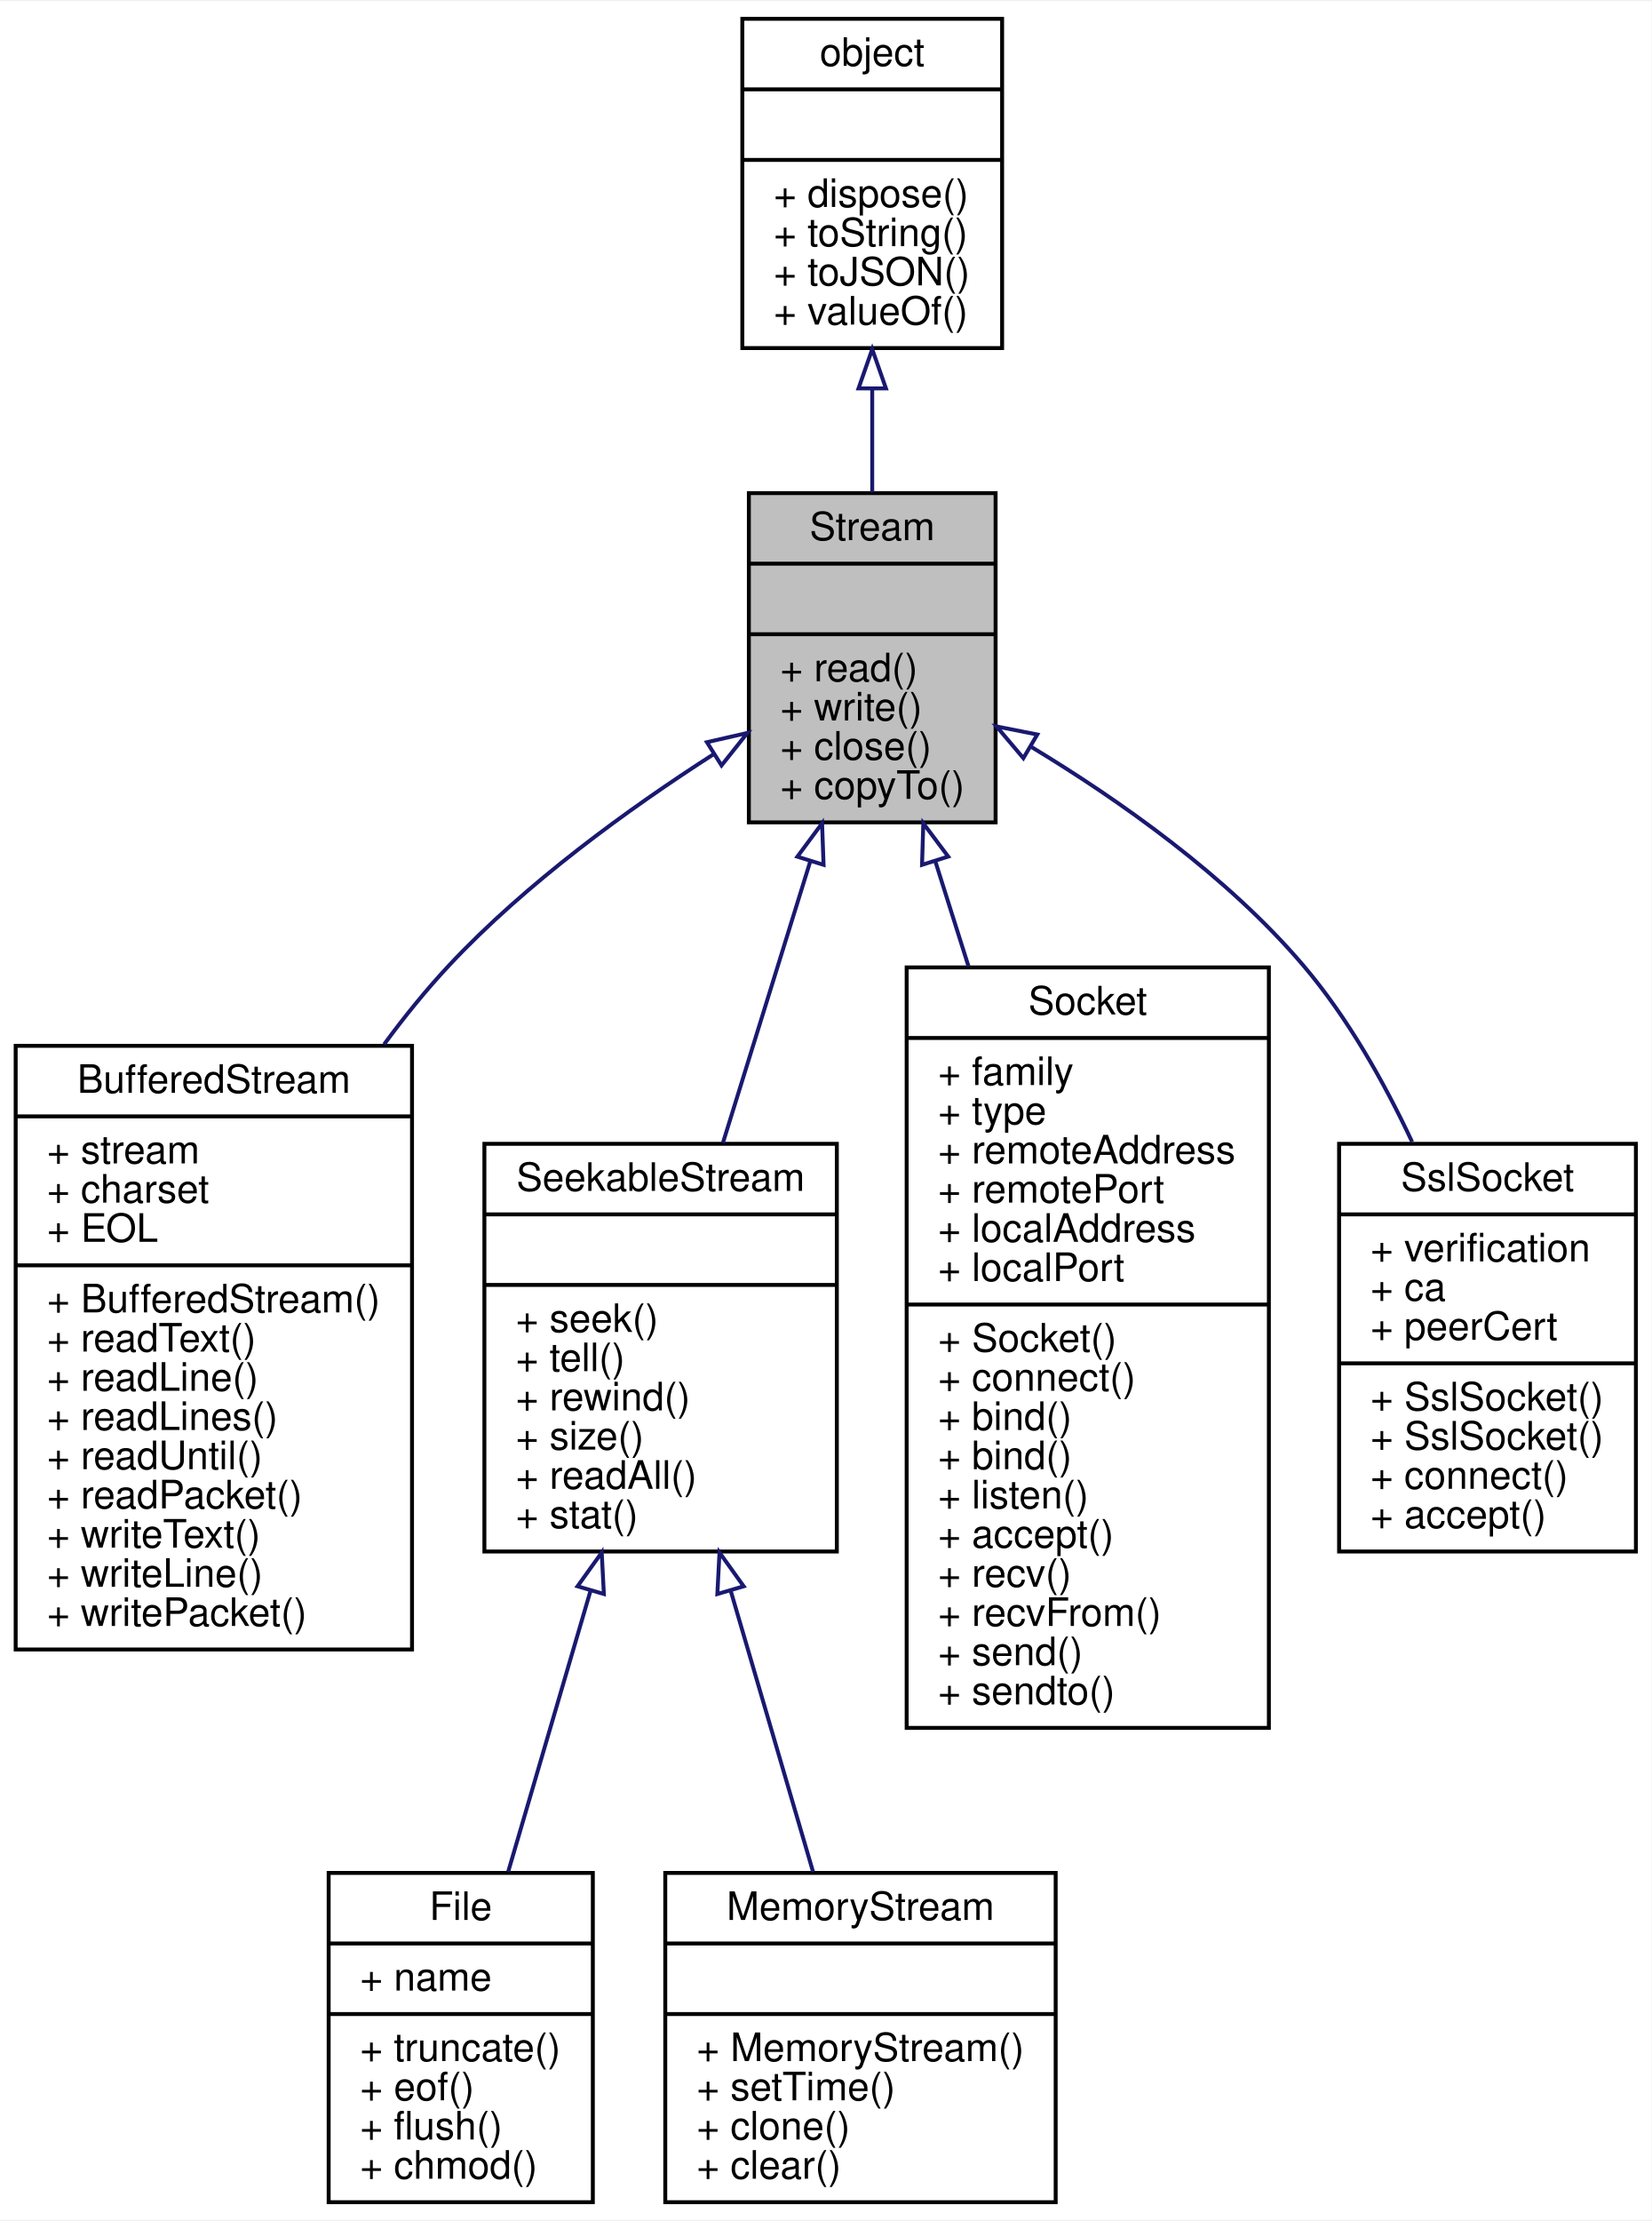
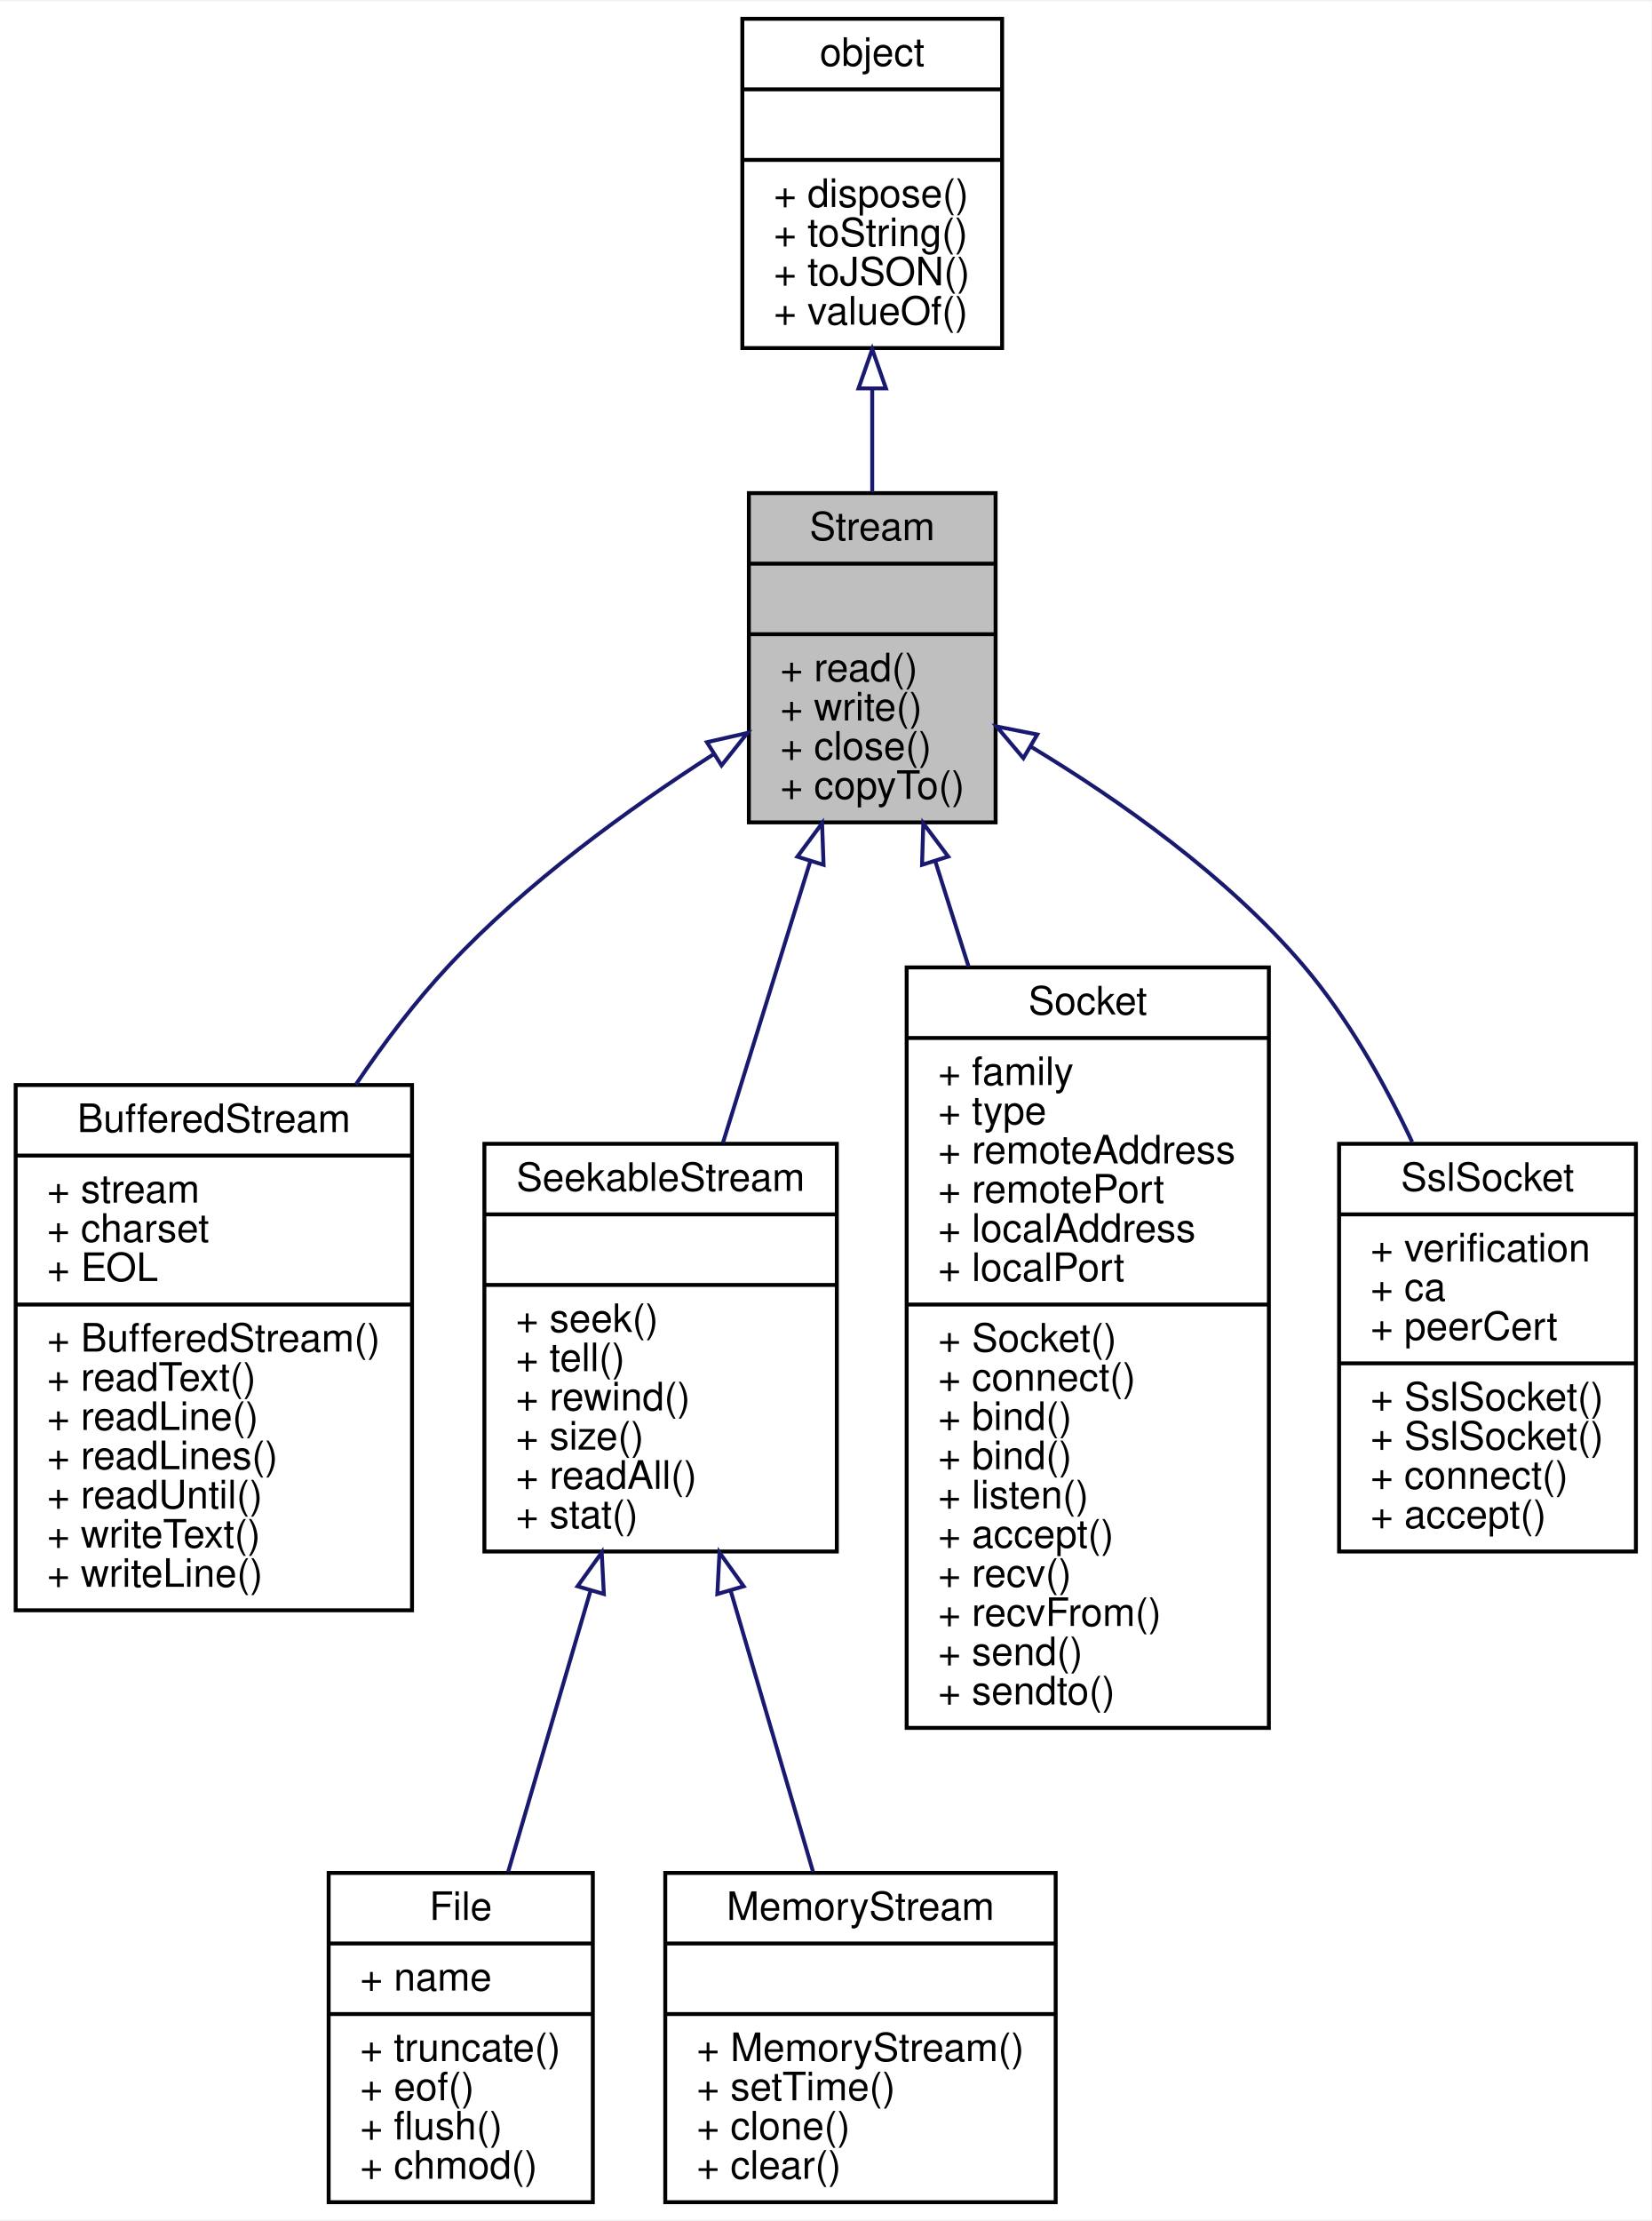
<svg xmlns="http://www.w3.org/2000/svg" xmlns:xlink="http://www.w3.org/1999/xlink" width="421pt" height="566pt" viewBox="0.00 0.00 421.44 566.00">
  <g id="graph0" class="graph" transform="scale(1 1) rotate(0) translate(4 562)">
    <polygon fill="white" stroke="none" points="-4,4 -4,-562 417.439,-562 417.439,4 -4,4" />
    <g id="node1" class="node">
      <polygon fill="#bfbfbf" stroke="black" points="187.087,-352.5 187.087,-436.5 250.05,-436.5 250.05,-352.5 187.087,-352.5" />
      <text text-anchor="middle" x="218.568" y="-424.5" font-family="Helvetica,sans-Serif" font-size="10.00">Stream</text>
      <polyline fill="none" stroke="black" points="187.087,-418.5 250.05,-418.5 " />
      <text text-anchor="middle" x="218.568" y="-406.5" font-family="Helvetica,sans-Serif" font-size="10.00"> </text>
      <polyline fill="none" stroke="black" points="187.087,-400.5 250.05,-400.5 " />
      <text text-anchor="start" x="195.087" y="-388.5" font-family="Helvetica,sans-Serif" font-size="10.00">+ read()</text>
      <text text-anchor="start" x="195.087" y="-378.5" font-family="Helvetica,sans-Serif" font-size="10.00">+ write()</text>
      <text text-anchor="start" x="195.087" y="-368.5" font-family="Helvetica,sans-Serif" font-size="10.00">+ close()</text>
      <text text-anchor="start" x="195.087" y="-358.5" font-family="Helvetica,sans-Serif" font-size="10.00">+ copyTo()</text>
    </g>
    <g id="node3" class="node">
      <g id="a_node3">
        <a xlink:href="../../d0/d37/interfaceBufferedStream.html" target="_top" xlink:title="缓存读取对象 ">
-           <polygon fill="white" stroke="black" points="0,-141.5 0,-295.5 101.137,-295.5 101.137,-141.5 0,-141.5" />
-           <text text-anchor="middle" x="50.568" y="-283.5" font-family="Helvetica,sans-Serif" font-size="10.00">BufferedStream</text>
-           <polyline fill="none" stroke="black" points="0,-277.5 101.137,-277.5 " />
-           <text text-anchor="start" x="8" y="-265.5" font-family="Helvetica,sans-Serif" font-size="10.00">+ stream</text>
-           <text text-anchor="start" x="8" y="-255.5" font-family="Helvetica,sans-Serif" font-size="10.00">+ charset</text>
-           <text text-anchor="start" x="8" y="-245.5" font-family="Helvetica,sans-Serif" font-size="10.00">+ EOL</text>
-           <polyline fill="none" stroke="black" points="0,-239.5 101.137,-239.5 " />
-           <text text-anchor="start" x="8" y="-227.5" font-family="Helvetica,sans-Serif" font-size="10.00">+ BufferedStream()</text>
-           <text text-anchor="start" x="8" y="-217.5" font-family="Helvetica,sans-Serif" font-size="10.00">+ readText()</text>
-           <text text-anchor="start" x="8" y="-207.5" font-family="Helvetica,sans-Serif" font-size="10.00">+ readLine()</text>
-           <text text-anchor="start" x="8" y="-197.5" font-family="Helvetica,sans-Serif" font-size="10.00">+ readLines()</text>
-           <text text-anchor="start" x="8" y="-187.5" font-family="Helvetica,sans-Serif" font-size="10.00">+ readUntil()</text>
-           <text text-anchor="start" x="8" y="-177.5" font-family="Helvetica,sans-Serif" font-size="10.00">+ readPacket()</text>
+           <polygon fill="white" stroke="black" points="0,-151.5 0,-285.5 101.137,-285.5 101.137,-151.5 0,-151.5" />
+           <text text-anchor="middle" x="50.568" y="-273.5" font-family="Helvetica,sans-Serif" font-size="10.00">BufferedStream</text>
+           <polyline fill="none" stroke="black" points="0,-267.5 101.137,-267.5 " />
+           <text text-anchor="start" x="8" y="-255.5" font-family="Helvetica,sans-Serif" font-size="10.00">+ stream</text>
+           <text text-anchor="start" x="8" y="-245.5" font-family="Helvetica,sans-Serif" font-size="10.00">+ charset</text>
+           <text text-anchor="start" x="8" y="-235.5" font-family="Helvetica,sans-Serif" font-size="10.00">+ EOL</text>
+           <polyline fill="none" stroke="black" points="0,-229.5 101.137,-229.5 " />
+           <text text-anchor="start" x="8" y="-217.5" font-family="Helvetica,sans-Serif" font-size="10.00">+ BufferedStream()</text>
+           <text text-anchor="start" x="8" y="-207.5" font-family="Helvetica,sans-Serif" font-size="10.00">+ readText()</text>
+           <text text-anchor="start" x="8" y="-197.5" font-family="Helvetica,sans-Serif" font-size="10.00">+ readLine()</text>
+           <text text-anchor="start" x="8" y="-187.5" font-family="Helvetica,sans-Serif" font-size="10.00">+ readLines()</text>
+           <text text-anchor="start" x="8" y="-177.5" font-family="Helvetica,sans-Serif" font-size="10.00">+ readUntil()</text>
          <text text-anchor="start" x="8" y="-167.5" font-family="Helvetica,sans-Serif" font-size="10.00">+ writeText()</text>
          <text text-anchor="start" x="8" y="-157.5" font-family="Helvetica,sans-Serif" font-size="10.00">+ writeLine()</text>
-           <text text-anchor="start" x="8" y="-147.5" font-family="Helvetica,sans-Serif" font-size="10.00">+ writePacket()</text>
        </a>
      </g>
    </g>
    <g id="edge2" class="edge">
-       <path fill="none" stroke="midnightblue" d="M178.054,-369.868C156.41,-355.974 130.25,-337.029 110.568,-316 104.772,-309.807 99.23,-302.971 94.02,-295.884" />
+       <path fill="none" stroke="midnightblue" d="M178.054,-369.868C156.41,-355.974 130.25,-337.029 110.568,-316 102.008,-306.854 94.003,-296.308 86.804,-285.619" />
      <polygon fill="none" stroke="midnightblue" points="176.386,-372.954 186.714,-375.316 180.113,-367.029 176.386,-372.954" />
    </g>
    <g id="node4" class="node">
      <g id="a_node4">
        <a xlink:href="../../d6/d9c/interfaceSeekableStream.html" target="_top" xlink:title="可移动当前指针的流对象接口 ">
          <polygon fill="white" stroke="black" points="119.603,-166.5 119.603,-270.5 209.534,-270.5 209.534,-166.5 119.603,-166.5" />
          <text text-anchor="middle" x="164.568" y="-258.5" font-family="Helvetica,sans-Serif" font-size="10.00">SeekableStream</text>
          <polyline fill="none" stroke="black" points="119.603,-252.5 209.534,-252.5 " />
          <text text-anchor="middle" x="164.568" y="-240.5" font-family="Helvetica,sans-Serif" font-size="10.00"> </text>
          <polyline fill="none" stroke="black" points="119.603,-234.5 209.534,-234.5 " />
          <text text-anchor="start" x="127.603" y="-222.5" font-family="Helvetica,sans-Serif" font-size="10.00">+ seek()</text>
          <text text-anchor="start" x="127.603" y="-212.5" font-family="Helvetica,sans-Serif" font-size="10.00">+ tell()</text>
          <text text-anchor="start" x="127.603" y="-202.5" font-family="Helvetica,sans-Serif" font-size="10.00">+ rewind()</text>
          <text text-anchor="start" x="127.603" y="-192.5" font-family="Helvetica,sans-Serif" font-size="10.00">+ size()</text>
          <text text-anchor="start" x="127.603" y="-182.5" font-family="Helvetica,sans-Serif" font-size="10.00">+ readAll()</text>
          <text text-anchor="start" x="127.603" y="-172.5" font-family="Helvetica,sans-Serif" font-size="10.00">+ stat()</text>
        </a>
      </g>
    </g>
    <g id="edge3" class="edge">
      <path fill="none" stroke="midnightblue" d="M202.744,-342.511C195.727,-319.9 187.487,-293.348 180.462,-270.711" />
      <polygon fill="none" stroke="midnightblue" points="199.464,-343.751 205.771,-352.264 206.15,-341.676 199.464,-343.751" />
    </g>
    <g id="node7" class="node">
      <g id="a_node7">
        <a xlink:href="../../dd/d94/interfaceSocket.html" target="_top" xlink:title="网络套接口对象 ">
          <polygon fill="white" stroke="black" points="227.355,-121.5 227.355,-315.5 319.781,-315.5 319.781,-121.5 227.355,-121.5" />
          <text text-anchor="middle" x="273.568" y="-303.5" font-family="Helvetica,sans-Serif" font-size="10.00">Socket</text>
          <polyline fill="none" stroke="black" points="227.355,-297.5 319.781,-297.5 " />
          <text text-anchor="start" x="235.355" y="-285.5" font-family="Helvetica,sans-Serif" font-size="10.00">+ family</text>
          <text text-anchor="start" x="235.355" y="-275.5" font-family="Helvetica,sans-Serif" font-size="10.00">+ type</text>
          <text text-anchor="start" x="235.355" y="-265.5" font-family="Helvetica,sans-Serif" font-size="10.00">+ remoteAddress</text>
          <text text-anchor="start" x="235.355" y="-255.5" font-family="Helvetica,sans-Serif" font-size="10.00">+ remotePort</text>
          <text text-anchor="start" x="235.355" y="-245.5" font-family="Helvetica,sans-Serif" font-size="10.00">+ localAddress</text>
          <text text-anchor="start" x="235.355" y="-235.5" font-family="Helvetica,sans-Serif" font-size="10.00">+ localPort</text>
          <polyline fill="none" stroke="black" points="227.355,-229.5 319.781,-229.5 " />
          <text text-anchor="start" x="235.355" y="-217.5" font-family="Helvetica,sans-Serif" font-size="10.00">+ Socket()</text>
          <text text-anchor="start" x="235.355" y="-207.5" font-family="Helvetica,sans-Serif" font-size="10.00">+ connect()</text>
          <text text-anchor="start" x="235.355" y="-197.5" font-family="Helvetica,sans-Serif" font-size="10.00">+ bind()</text>
          <text text-anchor="start" x="235.355" y="-187.5" font-family="Helvetica,sans-Serif" font-size="10.00">+ bind()</text>
          <text text-anchor="start" x="235.355" y="-177.5" font-family="Helvetica,sans-Serif" font-size="10.00">+ listen()</text>
          <text text-anchor="start" x="235.355" y="-167.5" font-family="Helvetica,sans-Serif" font-size="10.00">+ accept()</text>
          <text text-anchor="start" x="235.355" y="-157.5" font-family="Helvetica,sans-Serif" font-size="10.00">+ recv()</text>
          <text text-anchor="start" x="235.355" y="-147.5" font-family="Helvetica,sans-Serif" font-size="10.00">+ recvFrom()</text>
          <text text-anchor="start" x="235.355" y="-137.5" font-family="Helvetica,sans-Serif" font-size="10.00">+ send()</text>
          <text text-anchor="start" x="235.355" y="-127.5" font-family="Helvetica,sans-Serif" font-size="10.00">+ sendto()</text>
        </a>
      </g>
    </g>
    <g id="edge6" class="edge">
      <path fill="none" stroke="midnightblue" d="M234.675,-342.545C237.368,-334.024 240.239,-324.943 243.153,-315.722" />
      <polygon fill="none" stroke="midnightblue" points="231.279,-341.675 231.603,-352.264 237.954,-343.784 231.279,-341.675" />
    </g>
    <g id="node8" class="node">
      <g id="a_node8">
        <a xlink:href="../../d0/d97/interfaceSslSocket.html" target="_top" xlink:title="ssl 网络套接口对象 ">
          <polygon fill="white" stroke="black" points="337.698,-166.5 337.698,-270.5 413.439,-270.5 413.439,-166.5 337.698,-166.5" />
          <text text-anchor="middle" x="375.568" y="-258.5" font-family="Helvetica,sans-Serif" font-size="10.00">SslSocket</text>
          <polyline fill="none" stroke="black" points="337.698,-252.5 413.439,-252.5 " />
          <text text-anchor="start" x="345.698" y="-240.5" font-family="Helvetica,sans-Serif" font-size="10.00">+ verification</text>
          <text text-anchor="start" x="345.698" y="-230.5" font-family="Helvetica,sans-Serif" font-size="10.00">+ ca</text>
          <text text-anchor="start" x="345.698" y="-220.5" font-family="Helvetica,sans-Serif" font-size="10.00">+ peerCert</text>
          <polyline fill="none" stroke="black" points="337.698,-214.5 413.439,-214.5 " />
          <text text-anchor="start" x="345.698" y="-202.5" font-family="Helvetica,sans-Serif" font-size="10.00">+ SslSocket()</text>
          <text text-anchor="start" x="345.698" y="-192.5" font-family="Helvetica,sans-Serif" font-size="10.00">+ SslSocket()</text>
          <text text-anchor="start" x="345.698" y="-182.5" font-family="Helvetica,sans-Serif" font-size="10.00">+ connect()</text>
          <text text-anchor="start" x="345.698" y="-172.5" font-family="Helvetica,sans-Serif" font-size="10.00">+ accept()</text>
        </a>
      </g>
    </g>
    <g id="edge7" class="edge">
      <path fill="none" stroke="midnightblue" d="M259.029,-371.831C281.684,-358.149 309.187,-338.773 328.568,-316 339.801,-302.802 349.075,-286.458 356.331,-270.995" />
      <polygon fill="none" stroke="midnightblue" points="257.135,-368.884 250.293,-376.973 260.686,-374.917 257.135,-368.884" />
    </g>
    <g id="node2" class="node">
      <g id="a_node2">
        <a xlink:href="../../db/d38/interfaceobject.html" target="_top" xlink:title="基础对象，所有对象均继承于此 ">
          <polygon fill="white" stroke="black" points="185.424,-473.5 185.424,-557.5 251.712,-557.5 251.712,-473.5 185.424,-473.5" />
          <text text-anchor="middle" x="218.568" y="-545.5" font-family="Helvetica,sans-Serif" font-size="10.00">object</text>
          <polyline fill="none" stroke="black" points="185.424,-539.5 251.712,-539.5 " />
          <text text-anchor="middle" x="218.568" y="-527.5" font-family="Helvetica,sans-Serif" font-size="10.00"> </text>
          <polyline fill="none" stroke="black" points="185.424,-521.5 251.712,-521.5 " />
          <text text-anchor="start" x="193.424" y="-509.5" font-family="Helvetica,sans-Serif" font-size="10.00">+ dispose()</text>
          <text text-anchor="start" x="193.424" y="-499.5" font-family="Helvetica,sans-Serif" font-size="10.00">+ toString()</text>
          <text text-anchor="start" x="193.424" y="-489.5" font-family="Helvetica,sans-Serif" font-size="10.00">+ toJSON()</text>
          <text text-anchor="start" x="193.424" y="-479.5" font-family="Helvetica,sans-Serif" font-size="10.00">+ valueOf()</text>
        </a>
      </g>
    </g>
    <g id="edge1" class="edge">
      <path fill="none" stroke="midnightblue" d="M218.568,-463.041C218.568,-454.241 218.568,-445.202 218.568,-436.713" />
      <polygon fill="none" stroke="midnightblue" points="215.068,-463.214 218.568,-473.214 222.068,-463.214 215.068,-463.214" />
    </g>
    <g id="node5" class="node">
      <g id="a_node5">
        <a xlink:href="../../d3/d3a/interfaceFile.html" target="_top" xlink:title="文件操作对象，用于二进制文件读写 ">
          <polygon fill="white" stroke="black" points="79.863,-0.5 79.863,-84.5 147.274,-84.5 147.274,-0.5 79.863,-0.5" />
          <text text-anchor="middle" x="113.568" y="-72.5" font-family="Helvetica,sans-Serif" font-size="10.00">File</text>
          <polyline fill="none" stroke="black" points="79.863,-66.5 147.274,-66.5 " />
          <text text-anchor="start" x="87.863" y="-54.5" font-family="Helvetica,sans-Serif" font-size="10.00">+ name</text>
          <polyline fill="none" stroke="black" points="79.863,-48.5 147.274,-48.5 " />
          <text text-anchor="start" x="87.863" y="-36.5" font-family="Helvetica,sans-Serif" font-size="10.00">+ truncate()</text>
          <text text-anchor="start" x="87.863" y="-26.5" font-family="Helvetica,sans-Serif" font-size="10.00">+ eof()</text>
          <text text-anchor="start" x="87.863" y="-16.5" font-family="Helvetica,sans-Serif" font-size="10.00">+ flush()</text>
          <text text-anchor="start" x="87.863" y="-6.5" font-family="Helvetica,sans-Serif" font-size="10.00">+ chmod()</text>
        </a>
      </g>
    </g>
    <g id="edge4" class="edge">
      <path fill="none" stroke="midnightblue" d="M146.718,-156.598C139.753,-132.837 131.95,-106.214 125.665,-84.77" />
      <polygon fill="none" stroke="midnightblue" points="143.371,-157.624 149.543,-166.235 150.088,-155.655 143.371,-157.624" />
    </g>
    <g id="node6" class="node">
      <g id="a_node6">
        <a xlink:href="../../d2/d93/interfaceMemoryStream.html" target="_top" xlink:title="内存流对象 ">
          <polygon fill="white" stroke="black" points="165.757,-0.5 165.757,-84.5 265.38,-84.5 265.38,-0.5 165.757,-0.5" />
          <text text-anchor="middle" x="215.568" y="-72.5" font-family="Helvetica,sans-Serif" font-size="10.00">MemoryStream</text>
          <polyline fill="none" stroke="black" points="165.757,-66.5 265.38,-66.5 " />
          <text text-anchor="middle" x="215.568" y="-54.5" font-family="Helvetica,sans-Serif" font-size="10.00"> </text>
          <polyline fill="none" stroke="black" points="165.757,-48.5 265.38,-48.5 " />
          <text text-anchor="start" x="173.757" y="-36.5" font-family="Helvetica,sans-Serif" font-size="10.00">+ MemoryStream()</text>
          <text text-anchor="start" x="173.757" y="-26.5" font-family="Helvetica,sans-Serif" font-size="10.00">+ setTime()</text>
          <text text-anchor="start" x="173.757" y="-16.5" font-family="Helvetica,sans-Serif" font-size="10.00">+ clone()</text>
          <text text-anchor="start" x="173.757" y="-6.5" font-family="Helvetica,sans-Serif" font-size="10.00">+ clear()</text>
        </a>
      </g>
    </g>
    <g id="edge5" class="edge">
      <path fill="none" stroke="midnightblue" d="M182.419,-156.598C189.383,-132.837 197.187,-106.214 203.472,-84.77" />
      <polygon fill="none" stroke="midnightblue" points="179.048,-155.655 179.594,-166.235 185.766,-157.624 179.048,-155.655" />
    </g>
  </g>
</svg>
